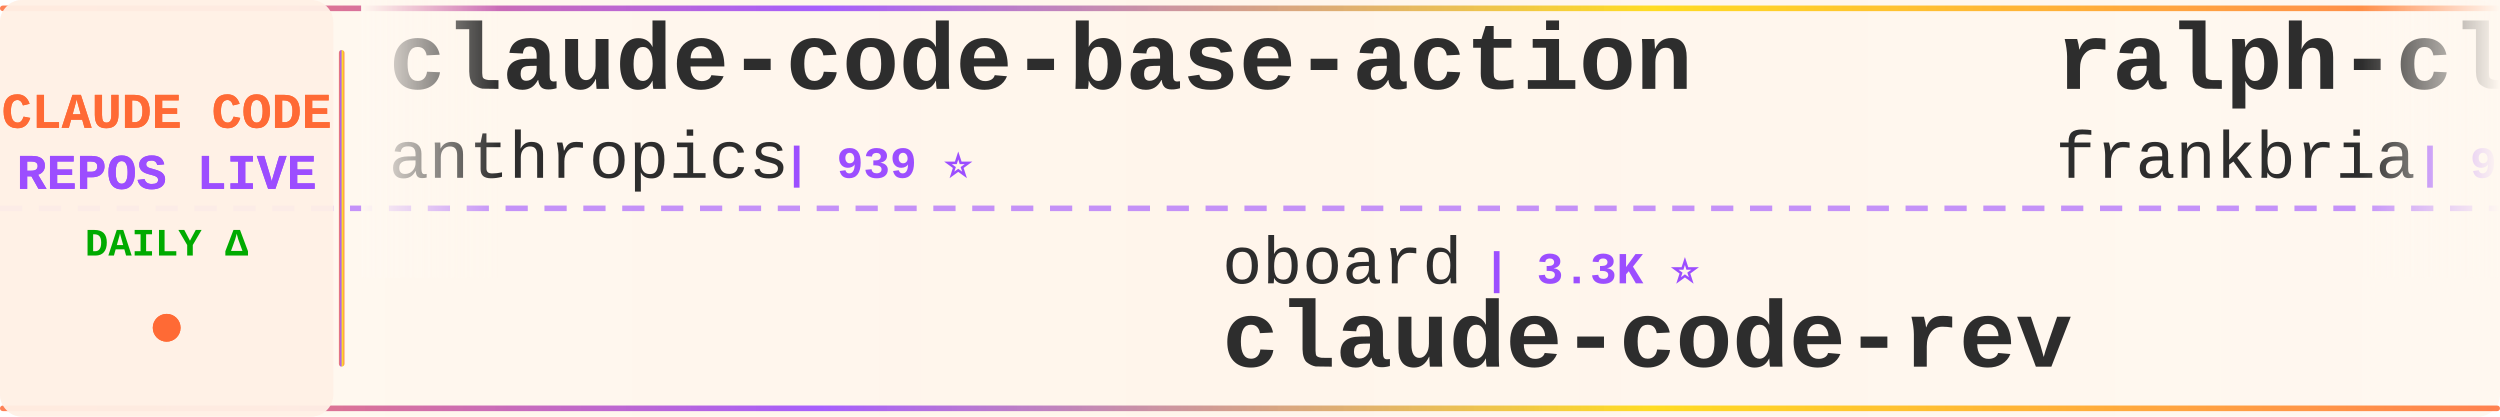
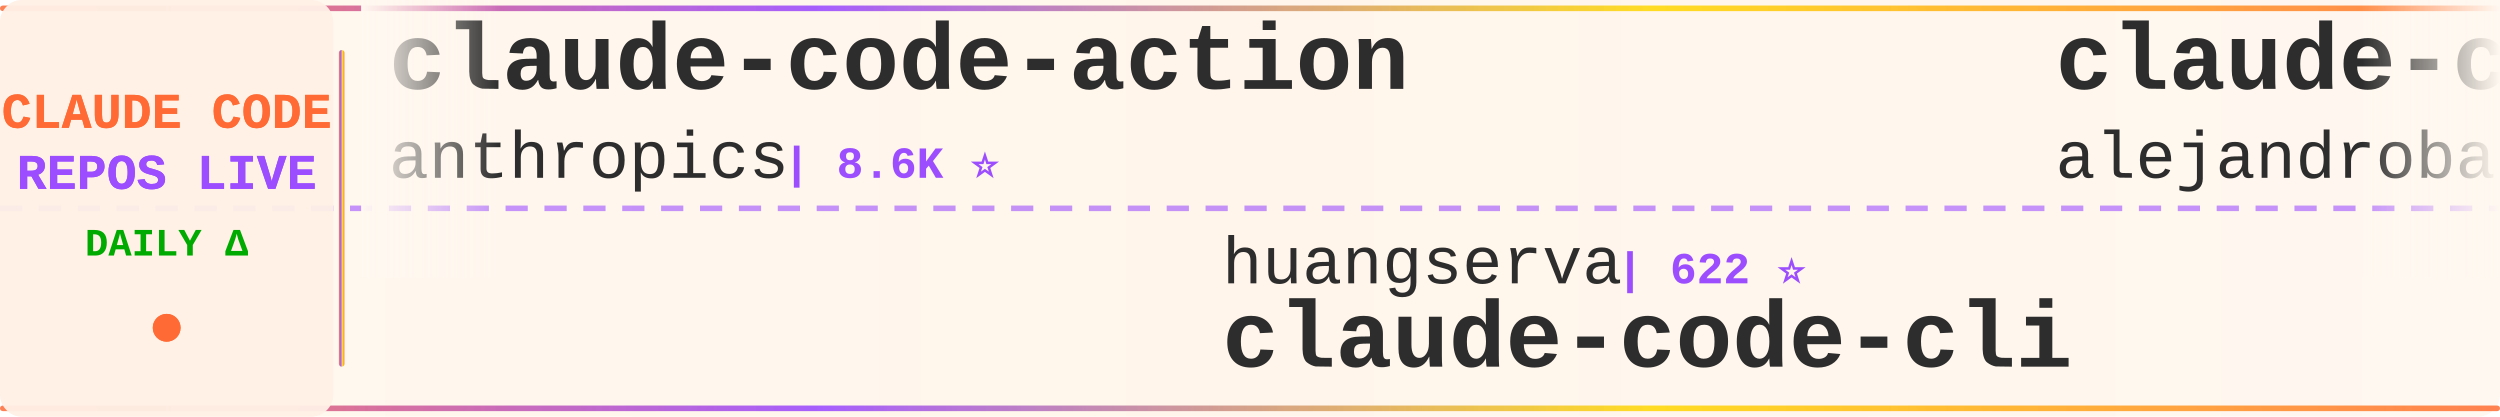
<svg xmlns="http://www.w3.org/2000/svg" width="900" height="150">
  <defs>
    <linearGradient id="tickerBg" x1="0%" y1="0%" x2="100%" y2="0%">
      <stop offset="0%" style="stop-color:#fff8f0;stop-opacity:0.98" />
      <stop offset="50%" style="stop-color:#fff5eb;stop-opacity:1" />
      <stop offset="100%" style="stop-color:#fff8f0;stop-opacity:0.98" />
    </linearGradient>
    <linearGradient id="borderGrad" x1="0%" y1="0%" x2="100%" y2="0%">
      <stop offset="0%" style="stop-color:#FF6B35;stop-opacity:0.85">
        <animate attributeName="stop-opacity" values="0.85;1;0.85" dur="2s" repeatCount="indefinite" />
      </stop>
      <stop offset="33%" style="stop-color:#9C4EFF;stop-opacity:0.9">
        <animate attributeName="stop-opacity" values="0.9;1;0.9" dur="2.2s" repeatCount="indefinite" />
      </stop>
      <stop offset="66%" style="stop-color:#FFD700;stop-opacity:0.85">
        <animate attributeName="stop-opacity" values="0.85;1;0.85" dur="1.8s" repeatCount="indefinite" />
      </stop>
      <stop offset="100%" style="stop-color:#FF6B35;stop-opacity:0.85">
        <animate attributeName="stop-opacity" values="0.85;1;0.85" dur="2s" repeatCount="indefinite" />
      </stop>
    </linearGradient>
    <filter id="textGlow">
      <feGaussianBlur stdDeviation="0.15" result="coloredBlur" />
      <feMerge>
        <feMergeNode in="coloredBlur" />
        <feMergeNode in="SourceGraphic" />
      </feMerge>
    </filter>
    <filter id="metricGlow">
      <feGaussianBlur stdDeviation="0.2" result="coloredBlur" />
      <feMerge>
        <feMergeNode in="coloredBlur" />
        <feMergeNode in="SourceGraphic" />
      </feMerge>
    </filter>
    <linearGradient id="leftFade" x1="0%" y1="0%" x2="100%" y2="0%">
      <stop offset="0%" style="stop-color:#fff8f0;stop-opacity:1" />
      <stop offset="100%" style="stop-color:#fff8f0;stop-opacity:0" />
    </linearGradient>
    <linearGradient id="rightFade" x1="0%" y1="0%" x2="100%" y2="0%">
      <stop offset="0%" style="stop-color:#fff8f0;stop-opacity:0" />
      <stop offset="100%" style="stop-color:#fff8f0;stop-opacity:1" />
    </linearGradient>
  </defs>
  <rect width="900" height="150" fill="url(#tickerBg)" rx="8" />
  <rect x="0" y="2" width="900" height="2" fill="url(#borderGrad)" rx="1" />
  <rect x="0" y="146" width="900" height="2" fill="url(#borderGrad)" rx="1" />
  <line x1="0" y1="75" x2="900" y2="75" stroke="#9C4EFF" stroke-width="2" stroke-dasharray="8 6" opacity="0.6" />
  <rect x="0" y="0" width="120" height="150" fill="#fff0e6" opacity="0.95" rx="8" />
  <text x="60" y="46" font-family="'Courier New', monospace" font-size="18" font-weight="bold" fill="#FF6B35" text-anchor="middle" filter="url(#textGlow)">
    CLAUDE CODE
  </text>
  <text x="60" y="68" font-family="'Courier New', monospace" font-size="18" font-weight="bold" fill="#9C4EFF" text-anchor="middle" filter="url(#textGlow)">
    REPOS LIVE
  </text>
  <text x="60" y="92" font-family="'Courier New', monospace" font-size="14" font-weight="bold" fill="#00aa00" text-anchor="middle">
    DAILY Δ
  </text>
  <circle cx="60" cy="118" r="5" fill="#FF6B35" filter="url(#metricGlow)">
    <animate attributeName="r" values="4;6;4" dur="1.5s" repeatCount="indefinite" />
    <animate attributeName="opacity" values="0.6;1;0.6" dur="1.5s" repeatCount="indefinite" />
  </circle>
  <rect x="122" y="18" width="2" height="114" fill="url(#borderGrad)" rx="1" />
  <clipPath id="tickerClip">
    <rect x="130" y="0" width="770" height="150" />
  </clipPath>
  <g clip-path="url(#tickerClip)">
    <g id="tickerItems">
      <animateTransform attributeName="transform" attributeType="XML" type="translate" from="0 0" to="-3000 0" dur="54s" repeatCount="indefinite" />
      <g transform="translate(0, 0)">
-         <text x="140" y="32" font-family="'Courier New', monospace" font-size="34" font-weight="bold" fill="#2d2d2d">claude-code-base-action</text>
+         <text x="140" y="32" font-family="'Courier New', monospace" font-size="34" font-weight="bold" fill="#2d2d2d">claude-code-action</text>
        <text x="140" y="64" font-family="'Courier New', monospace" font-size="24" font-weight="normal" fill="#2d2d2d" opacity="1.0">anthropics</text>
-         <text x="282" y="64" font-family="'Courier New', monospace" font-size="16" font-weight="bold" fill="#9C4EFF"> | 939 ⭐</text>
+         <text x="282" y="64" font-family="'Courier New', monospace" font-size="16" font-weight="bold" fill="#9C4EFF"> | 8.6K ⭐</text>
      </g>
      <g transform="translate(300, 0)">
-         <text x="140" y="102" font-family="'Courier New', monospace" font-size="24" font-weight="normal" fill="#2d2d2d" opacity="1.0">oboard</text>
-         <text x="234" y="102" font-family="'Courier New', monospace" font-size="16" font-weight="bold" fill="#9C4EFF"> | 3.3K ⭐</text>
-         <text x="140" y="132" font-family="'Courier New', monospace" font-size="34" font-weight="bold" fill="#2d2d2d">claude-code-rev</text>
+         <text x="140" y="102" font-family="'Courier New', monospace" font-size="24" font-weight="normal" fill="#2d2d2d" opacity="1.0">huangserva</text>
+         <text x="282" y="102" font-family="'Courier New', monospace" font-size="16" font-weight="bold" fill="#9C4EFF"> | 622 ⭐</text>
+         <text x="140" y="132" font-family="'Courier New', monospace" font-size="34" font-weight="bold" fill="#2d2d2d">claude-code-cli</text>
      </g>
      <g transform="translate(600, 0)">
-         <text x="140" y="32" font-family="'Courier New', monospace" font-size="34" font-weight="bold" fill="#2d2d2d">ralph-claude-code</text>
-         <text x="140" y="64" font-family="'Courier New', monospace" font-size="24" font-weight="normal" fill="#2d2d2d" opacity="1.0">frankbria</text>
-         <text x="270" y="64" font-family="'Courier New', monospace" font-size="16" font-weight="bold" fill="#9C4EFF"> | 9.6K ⭐ +1</text>
+         <text x="140" y="32" font-family="'Courier New', monospace" font-size="34" font-weight="bold" fill="#2d2d2d">claude-code-from-source</text>
+         <text x="140" y="64" font-family="'Courier New', monospace" font-size="24" font-weight="normal" fill="#2d2d2d" opacity="1.0">alejandrobalderas</text>
+         <text x="366" y="64" font-family="'Courier New', monospace" font-size="16" font-weight="bold" fill="#9C4EFF"> | 2.7K ⭐</text>
      </g>
      <g transform="translate(900, 0)">
-         <text x="140" y="102" font-family="'Courier New', monospace" font-size="24" font-weight="normal" fill="#2d2d2d" opacity="1.0">luyao618</text>
-         <text x="258" y="102" font-family="'Courier New', monospace" font-size="16" font-weight="bold" fill="#9C4EFF"> | 1.6K ⭐</text>
-         <text x="140" y="132" font-family="'Courier New', monospace" font-size="34" font-weight="bold" fill="#2d2d2d">Claude-Code-Source-Study</text>
+         <text x="140" y="102" font-family="'Courier New', monospace" font-size="24" font-weight="normal" fill="#2d2d2d" opacity="1.0">multica-ai</text>
+         <text x="282" y="102" font-family="'Courier New', monospace" font-size="16" font-weight="bold" fill="#9C4EFF"> | 200.7K ⭐ +20</text>
+         <text x="140" y="132" font-family="'Courier New', monospace" font-size="34" font-weight="bold" fill="#2d2d2d">andrej-karpathy-skills</text>
      </g>
      <g transform="translate(1200, 0)">
-         <text x="140" y="32" font-family="'Courier New', monospace" font-size="34" font-weight="bold" fill="#2d2d2d">free-claude-code</text>
-         <text x="140" y="64" font-family="'Courier New', monospace" font-size="24" font-weight="normal" fill="#2d2d2d" opacity="1.0">Alishahryar1</text>
-         <text x="306" y="64" font-family="'Courier New', monospace" font-size="16" font-weight="bold" fill="#9C4EFF"> | 44.9K ⭐ +17</text>
+         <text x="140" y="32" font-family="'Courier New', monospace" font-size="34" font-weight="bold" fill="#2d2d2d">arcads-claude-code</text>
+         <text x="140" y="64" font-family="'Courier New', monospace" font-size="24" font-weight="normal" fill="#2d2d2d" opacity="1.0">krusemediallc</text>
+         <text x="318" y="64" font-family="'Courier New', monospace" font-size="16" font-weight="bold" fill="#9C4EFF"> | 1.1K ⭐</text>
      </g>
      <g transform="translate(1500, 0)">
-         <text x="140" y="102" font-family="'Courier New', monospace" font-size="24" font-weight="normal" fill="#2d2d2d" opacity="1.0">777genius</text>
-         <text x="270" y="102" font-family="'Courier New', monospace" font-size="16" font-weight="bold" fill="#9C4EFF"> | 925 ⭐</text>
-         <text x="140" y="132" font-family="'Courier New', monospace" font-size="34" font-weight="bold" fill="#2d2d2d">claude-code-source-code</text>
+         <text x="140" y="102" font-family="'Courier New', monospace" font-size="24" font-weight="normal" fill="#2d2d2d" opacity="1.0">Pimzino</text>
+         <text x="246" y="102" font-family="'Courier New', monospace" font-size="16" font-weight="bold" fill="#9C4EFF"> | 3.8K ⭐ +3</text>
+         <text x="140" y="132" font-family="'Courier New', monospace" font-size="34" font-weight="bold" fill="#2d2d2d">claude-code-spec-workflo...</text>
      </g>
      <g transform="translate(1800, 0)">
-         <text x="140" y="32" font-family="'Courier New', monospace" font-size="34" font-weight="bold" fill="#2d2d2d">claude-code-video-toolki...</text>
-         <text x="140" y="64" font-family="'Courier New', monospace" font-size="24" font-weight="normal" fill="#2d2d2d" opacity="1.0">digitalsamba</text>
-         <text x="306" y="64" font-family="'Courier New', monospace" font-size="16" font-weight="bold" fill="#9C4EFF"> | 1.9K ⭐ +1</text>
+         <text x="140" y="32" font-family="'Courier New', monospace" font-size="34" font-weight="bold" fill="#2d2d2d">claude-code-from-scratch</text>
+         <text x="140" y="64" font-family="'Courier New', monospace" font-size="24" font-weight="normal" fill="#2d2d2d" opacity="1.0">Windy3f3f3f3f</text>
+         <text x="318" y="64" font-family="'Courier New', monospace" font-size="16" font-weight="bold" fill="#9C4EFF"> | 2.5K ⭐</text>
      </g>
      <g transform="translate(2100, 0)">
-         <text x="140" y="102" font-family="'Courier New', monospace" font-size="24" font-weight="normal" fill="#2d2d2d" opacity="1.0">darcyegb</text>
-         <text x="258" y="102" font-family="'Courier New', monospace" font-size="16" font-weight="bold" fill="#9C4EFF"> | 757 ⭐</text>
-         <text x="140" y="132" font-family="'Courier New', monospace" font-size="34" font-weight="bold" fill="#2d2d2d">ClaudeCodeAgents</text>
+         <text x="140" y="102" font-family="'Courier New', monospace" font-size="24" font-weight="normal" fill="#2d2d2d" opacity="1.0">alirezarezvani</text>
+         <text x="330" y="102" font-family="'Courier New', monospace" font-size="16" font-weight="bold" fill="#9C4EFF"> | 24.1K ⭐ +7</text>
+         <text x="140" y="132" font-family="'Courier New', monospace" font-size="34" font-weight="bold" fill="#2d2d2d">claude-skills</text>
      </g>
      <g transform="translate(2400, 0)">
-         <text x="140" y="32" font-family="'Courier New', monospace" font-size="34" font-weight="bold" fill="#2d2d2d">claude-code-security-rev...</text>
-         <text x="140" y="64" font-family="'Courier New', monospace" font-size="24" font-weight="normal" fill="#2d2d2d" opacity="1.0">anthropics</text>
-         <text x="282" y="64" font-family="'Courier New', monospace" font-size="16" font-weight="bold" fill="#9C4EFF"> | 5.8K ⭐</text>
+         <text x="140" y="32" font-family="'Courier New', monospace" font-size="34" font-weight="bold" fill="#2d2d2d">claude-code-hub</text>
+         <text x="140" y="64" font-family="'Courier New', monospace" font-size="24" font-weight="normal" fill="#2d2d2d" opacity="1.0">ding113</text>
+         <text x="246" y="64" font-family="'Courier New', monospace" font-size="16" font-weight="bold" fill="#9C4EFF"> | 3.3K ⭐</text>
      </g>
      <g transform="translate(2700, 0)">
-         <text x="140" y="102" font-family="'Courier New', monospace" font-size="24" font-weight="normal" fill="#2d2d2d" opacity="1.0">repowise-dev</text>
-         <text x="306" y="102" font-family="'Courier New', monospace" font-size="16" font-weight="bold" fill="#9C4EFF"> | 1.2K ⭐</text>
-         <text x="140" y="132" font-family="'Courier New', monospace" font-size="34" font-weight="bold" fill="#2d2d2d">claude-code-prompts</text>
+         <text x="140" y="102" font-family="'Courier New', monospace" font-size="24" font-weight="normal" fill="#2d2d2d" opacity="1.0">Maciek-roboblog</text>
+         <text x="342" y="102" font-family="'Courier New', monospace" font-size="16" font-weight="bold" fill="#9C4EFF"> | 8.6K ⭐</text>
+         <text x="140" y="132" font-family="'Courier New', monospace" font-size="34" font-weight="bold" fill="#2d2d2d">Claude-Code-Usage-Monito...</text>
      </g>
      <g transform="translate(3000, 0)">
-         <text x="140" y="32" font-family="'Courier New', monospace" font-size="34" font-weight="bold" fill="#2d2d2d">claude-code-base-action</text>
+         <text x="140" y="32" font-family="'Courier New', monospace" font-size="34" font-weight="bold" fill="#2d2d2d">claude-code-action</text>
        <text x="140" y="64" font-family="'Courier New', monospace" font-size="24" font-weight="normal" fill="#2d2d2d" opacity="1.0">anthropics</text>
-         <text x="282" y="64" font-family="'Courier New', monospace" font-size="16" font-weight="bold" fill="#9C4EFF"> | 939 ⭐</text>
+         <text x="282" y="64" font-family="'Courier New', monospace" font-size="16" font-weight="bold" fill="#9C4EFF"> | 8.6K ⭐</text>
      </g>
      <g transform="translate(3300, 0)">
-         <text x="140" y="102" font-family="'Courier New', monospace" font-size="24" font-weight="normal" fill="#2d2d2d" opacity="1.0">oboard</text>
-         <text x="234" y="102" font-family="'Courier New', monospace" font-size="16" font-weight="bold" fill="#9C4EFF"> | 3.3K ⭐</text>
-         <text x="140" y="132" font-family="'Courier New', monospace" font-size="34" font-weight="bold" fill="#2d2d2d">claude-code-rev</text>
+         <text x="140" y="102" font-family="'Courier New', monospace" font-size="24" font-weight="normal" fill="#2d2d2d" opacity="1.0">huangserva</text>
+         <text x="282" y="102" font-family="'Courier New', monospace" font-size="16" font-weight="bold" fill="#9C4EFF"> | 622 ⭐</text>
+         <text x="140" y="132" font-family="'Courier New', monospace" font-size="34" font-weight="bold" fill="#2d2d2d">claude-code-cli</text>
      </g>
      <g transform="translate(3600, 0)">
-         <text x="140" y="32" font-family="'Courier New', monospace" font-size="34" font-weight="bold" fill="#2d2d2d">ralph-claude-code</text>
-         <text x="140" y="64" font-family="'Courier New', monospace" font-size="24" font-weight="normal" fill="#2d2d2d" opacity="1.0">frankbria</text>
-         <text x="270" y="64" font-family="'Courier New', monospace" font-size="16" font-weight="bold" fill="#9C4EFF"> | 9.6K ⭐ +1</text>
+         <text x="140" y="32" font-family="'Courier New', monospace" font-size="34" font-weight="bold" fill="#2d2d2d">claude-code-from-source</text>
+         <text x="140" y="64" font-family="'Courier New', monospace" font-size="24" font-weight="normal" fill="#2d2d2d" opacity="1.0">alejandrobalderas</text>
+         <text x="366" y="64" font-family="'Courier New', monospace" font-size="16" font-weight="bold" fill="#9C4EFF"> | 2.7K ⭐</text>
      </g>
      <g transform="translate(3900, 0)">
-         <text x="140" y="102" font-family="'Courier New', monospace" font-size="24" font-weight="normal" fill="#2d2d2d" opacity="1.0">luyao618</text>
-         <text x="258" y="102" font-family="'Courier New', monospace" font-size="16" font-weight="bold" fill="#9C4EFF"> | 1.6K ⭐</text>
-         <text x="140" y="132" font-family="'Courier New', monospace" font-size="34" font-weight="bold" fill="#2d2d2d">Claude-Code-Source-Study</text>
+         <text x="140" y="102" font-family="'Courier New', monospace" font-size="24" font-weight="normal" fill="#2d2d2d" opacity="1.0">multica-ai</text>
+         <text x="282" y="102" font-family="'Courier New', monospace" font-size="16" font-weight="bold" fill="#9C4EFF"> | 200.7K ⭐ +20</text>
+         <text x="140" y="132" font-family="'Courier New', monospace" font-size="34" font-weight="bold" fill="#2d2d2d">andrej-karpathy-skills</text>
      </g>
    </g>
  </g>
  <rect x="130" y="0" width="50" height="100" fill="url(#leftFade)" />
  <rect x="850" y="0" width="50" height="100" fill="url(#rightFade)" />
</svg>
